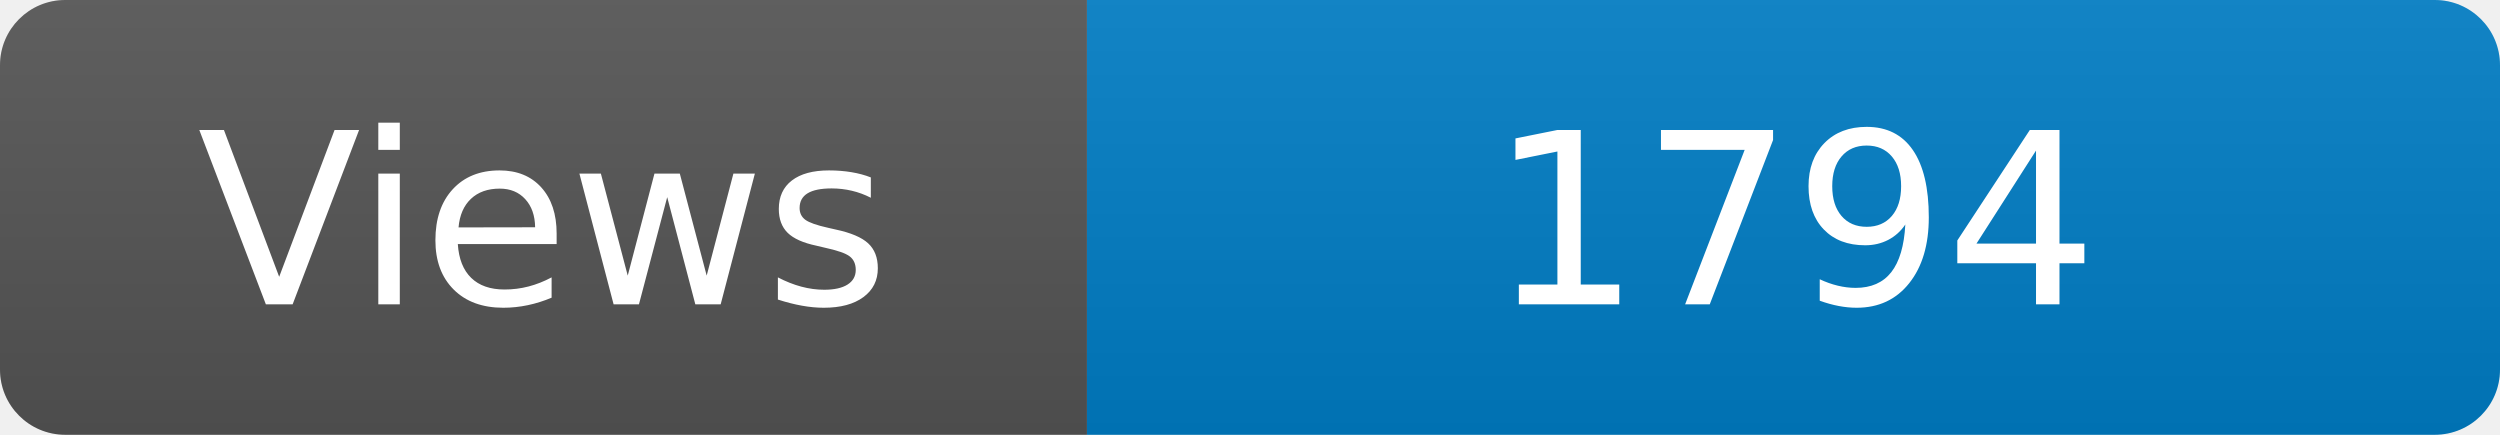
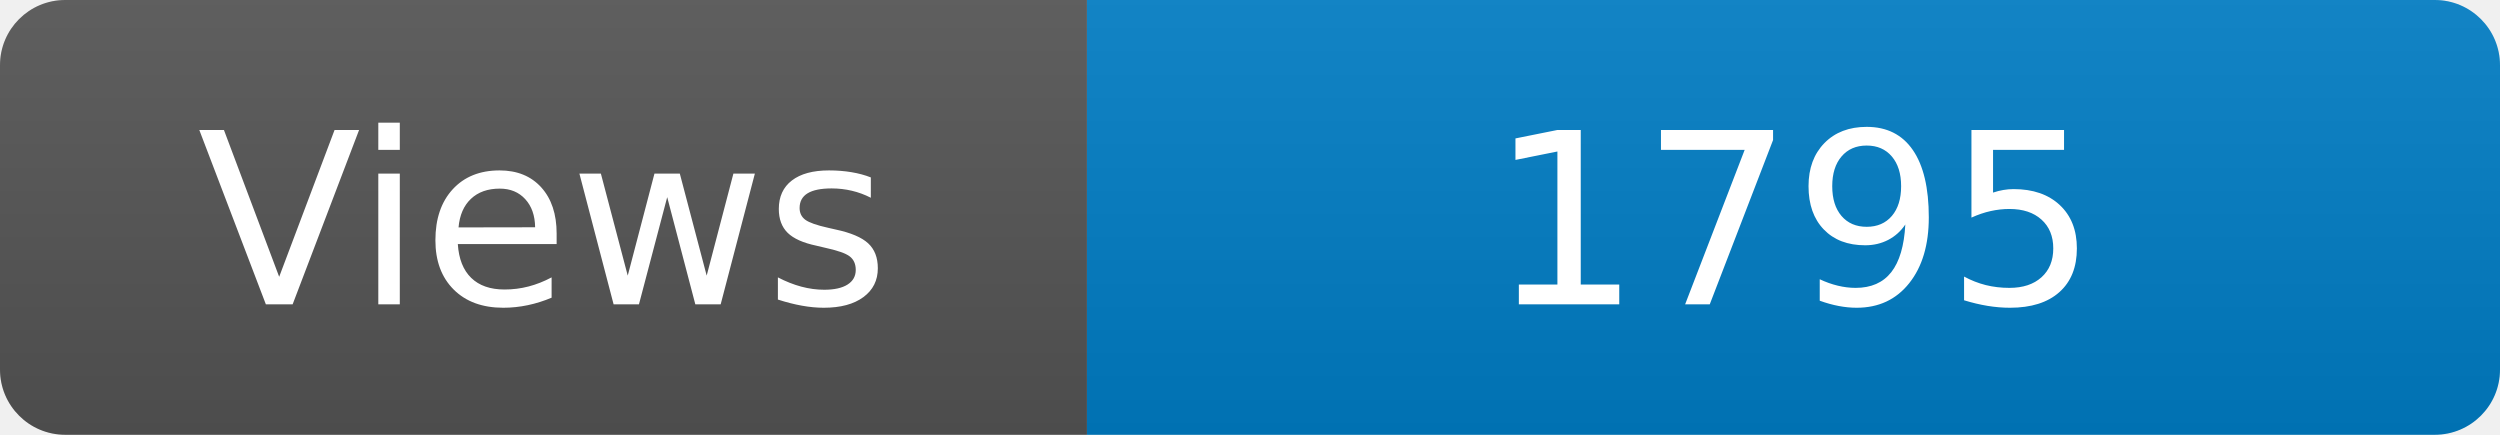
<svg xmlns="http://www.w3.org/2000/svg" width="115" height="20" role="img" aria-label="Maintained?: yes">
  <linearGradient id="s" x2="0" y2="100%">
    <stop offset="0" stop-color="#bbb" stop-opacity=".1" />
    <stop offset="1" stop-opacity=".1" />
  </linearGradient>
  <clipPath id="r">
    <rect width="115" height="20" rx="3" fill="#fff" />
  </clipPath>
  <g clip-path="url(#r)">
    <rect width="50" height="20" fill="#555" />
    <rect x="50" width="160" height="20" fill="#007ec6" />
    <rect width="115" height="20" fill="url(#s)" />
  </g>
  <g fill="#fff" text-anchor="middle" font-family="Verdana,Geneva,DejaVu Sans,sans-serif" font-size="110">
    <text x="250" y="140" transform="scale(.1)" fill="#fff">Views</text>
-     <text x="825" y="140" transform="scale(.1)" fill="#fff">1794</text>
+     <text x="825" y="140" transform="scale(.1)" fill="#fff">1795</text>
  </g>
</svg>
